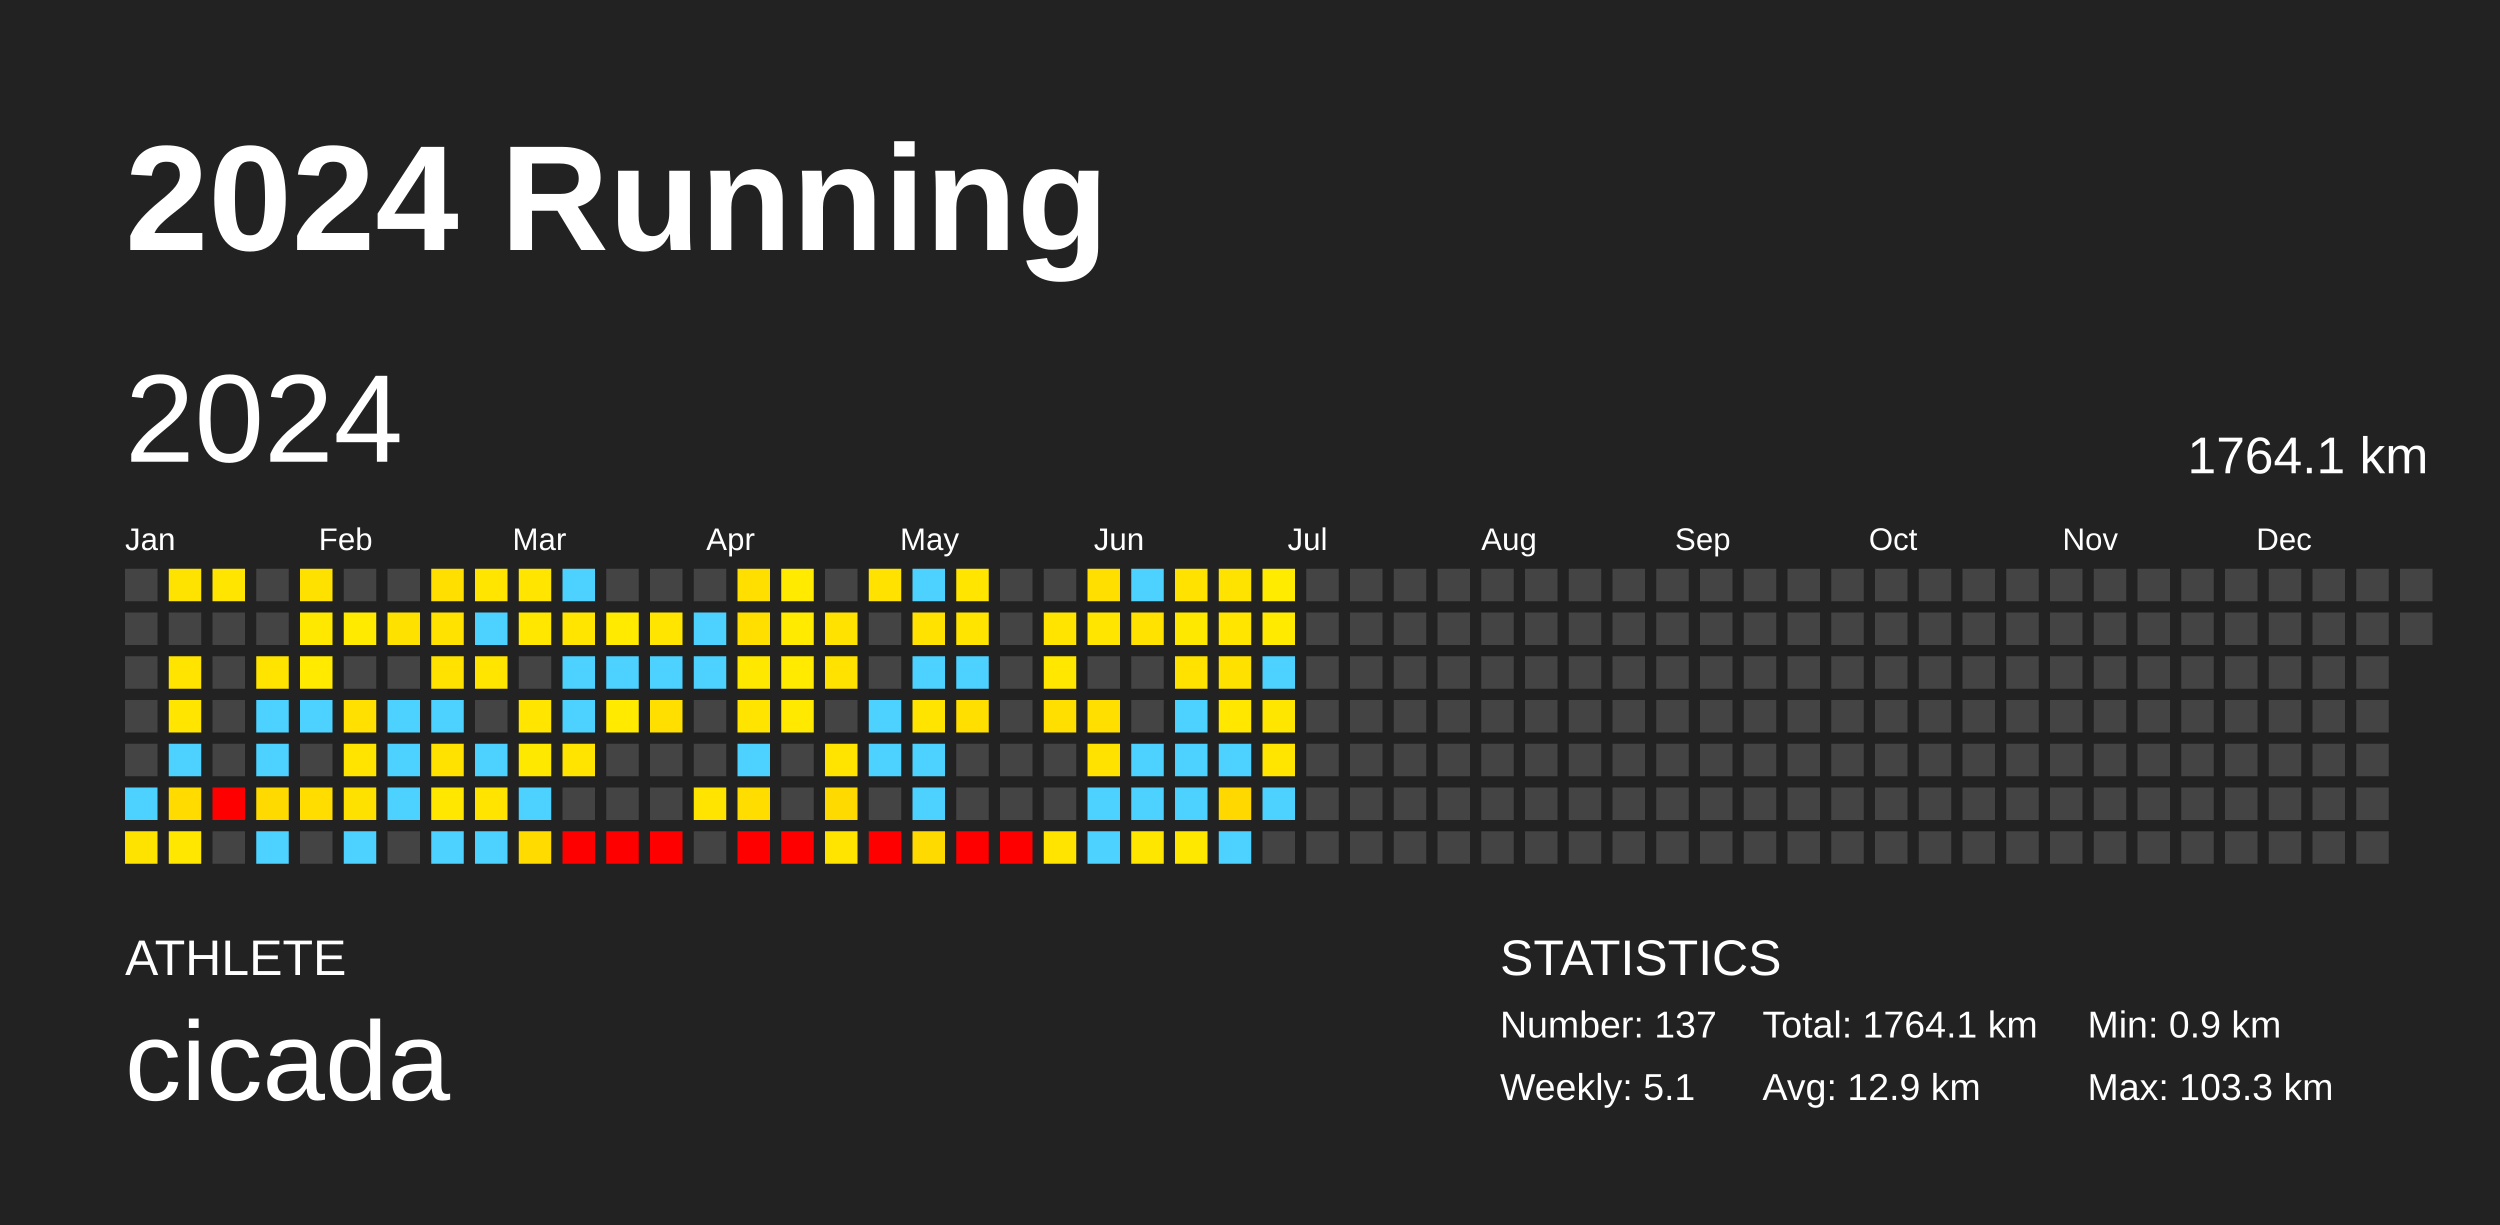
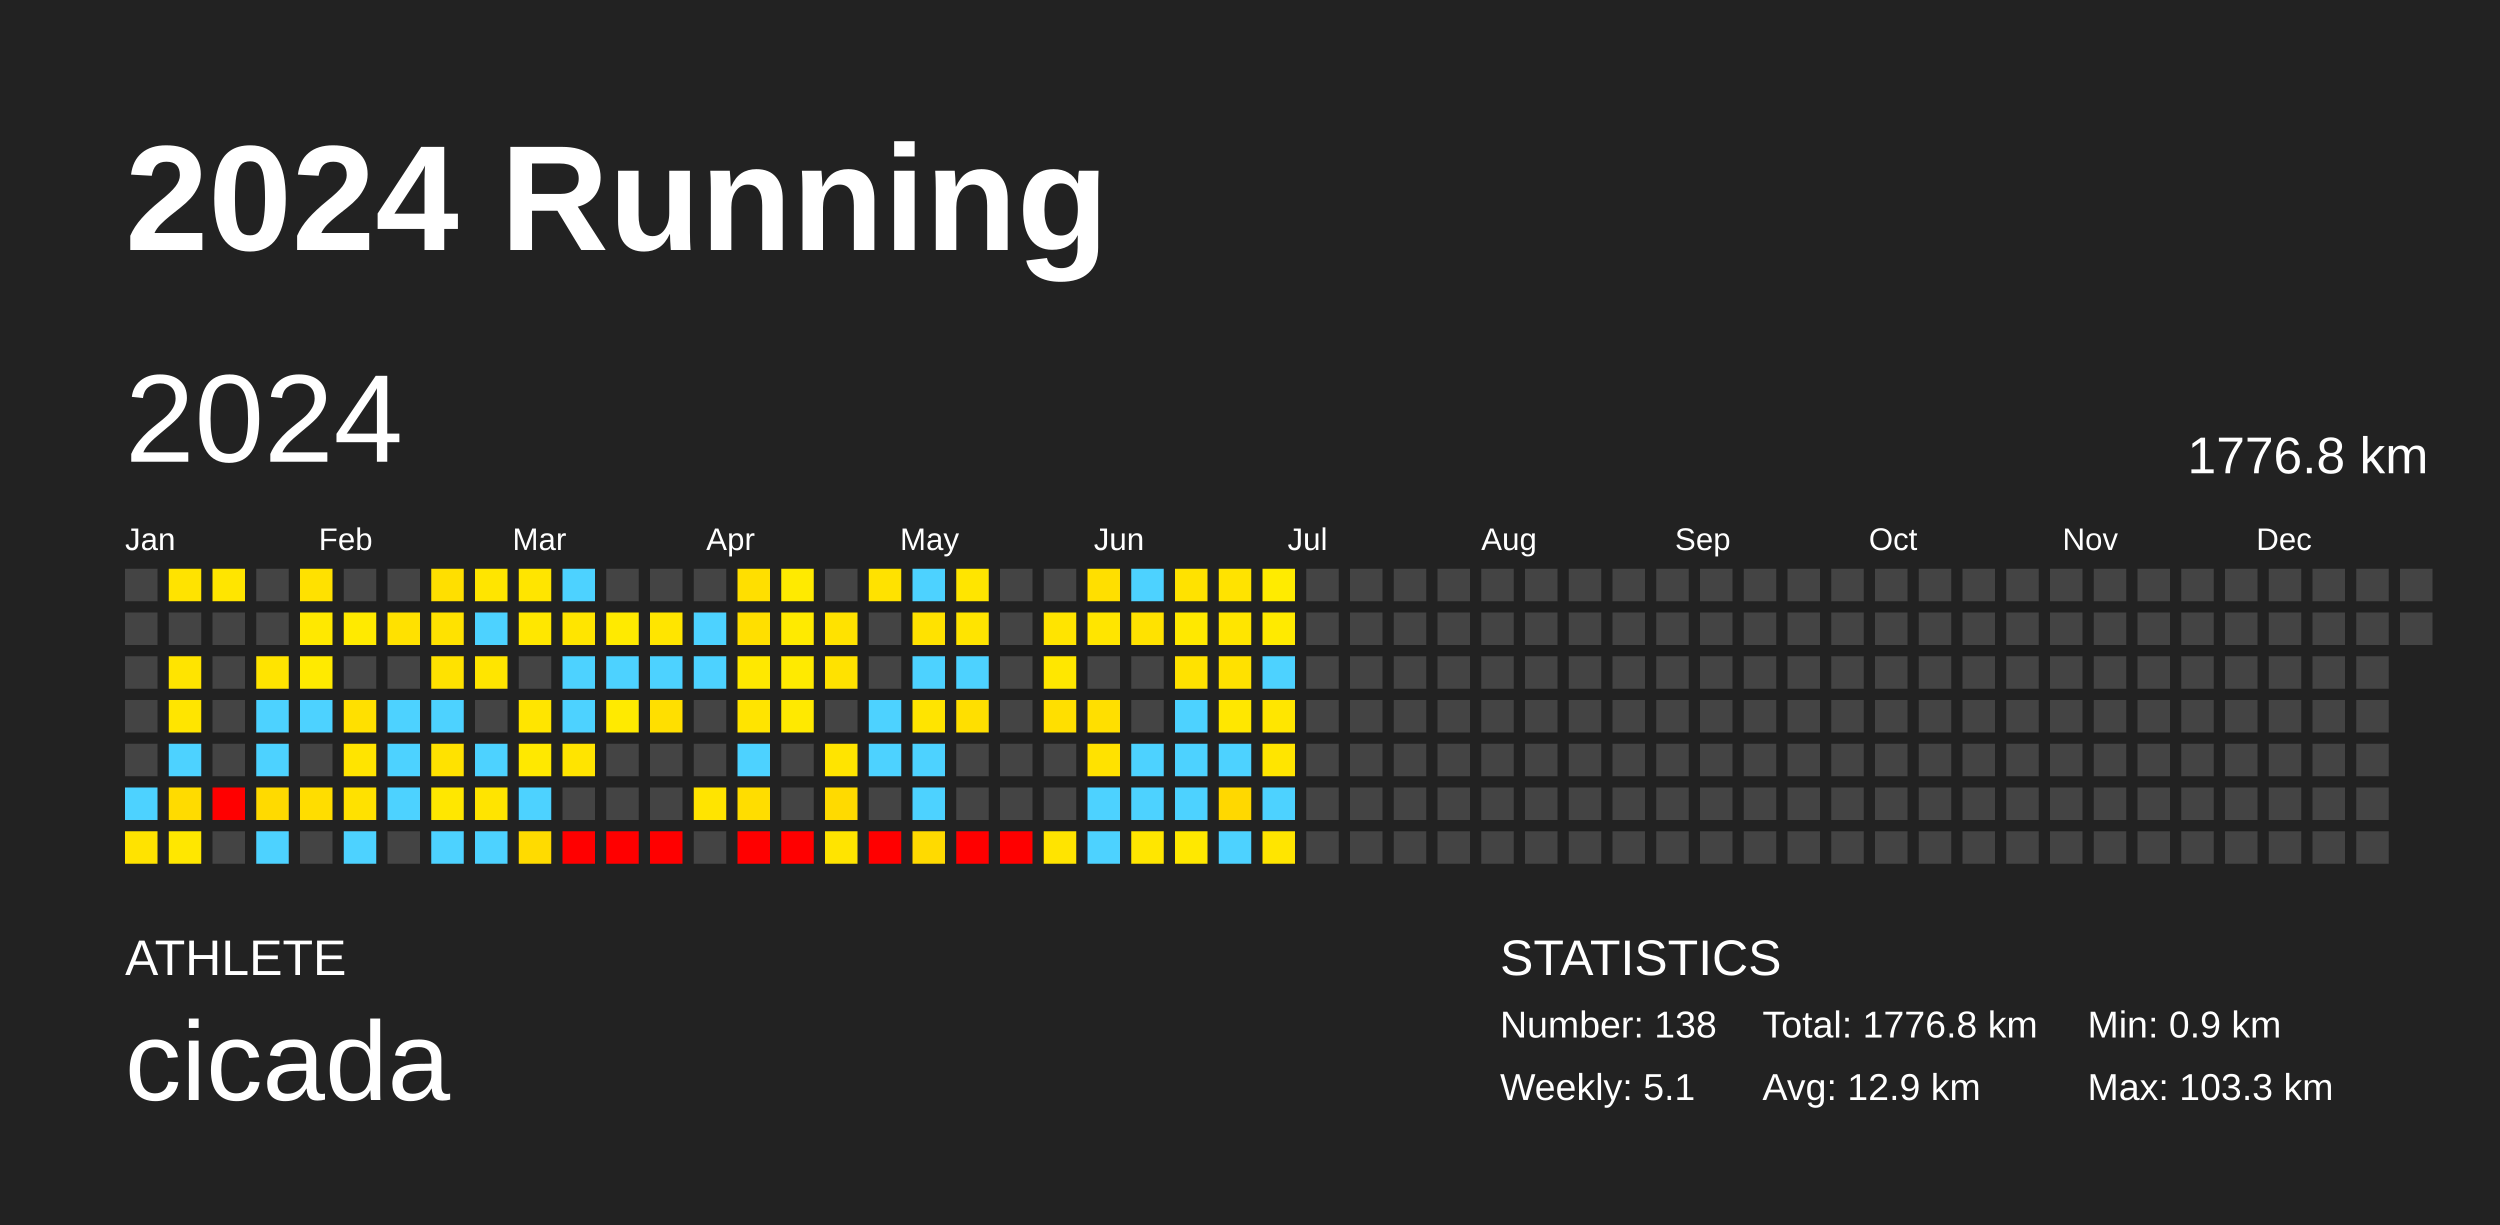
<svg xmlns="http://www.w3.org/2000/svg" baseProfile="full" height="98mm" version="1.1" viewBox="0,0,200,98" width="200mm">
  <defs />
  <rect fill="#222222" height="98" width="200" x="0" y="0" />
  <text fill="#FFFFFF" style="font-size:12px; font-family:Arial; font-weight:bold;" x="10" y="20">2024 Running</text>
  <text fill="#FFFFFF" style="font-size:4px; font-family:Arial" x="10" y="78">ATHLETE</text>
  <text fill="#FFFFFF" style="font-size:9px; font-family:Arial" x="10" y="88">cicada</text>
  <text fill="#FFFFFF" style="font-size:4px; font-family:Arial" x="120" y="78">STATISTICS</text>
-   <text fill="#FFFFFF" style="font-size:3px; font-family:Arial" x="120" y="83">Number: 137</text>
+   <text fill="#FFFFFF" style="font-size:3px; font-family:Arial" x="120" y="83">Number: 138</text>
  <text fill="#FFFFFF" style="font-size:3px; font-family:Arial" x="120" y="88">Weekly: 5.1</text>
-   <text fill="#FFFFFF" style="font-size:3px; font-family:Arial" x="141" y="83">Total: 1764.1 km</text>
+   <text fill="#FFFFFF" style="font-size:3px; font-family:Arial" x="141" y="83">Total: 1776.8 km</text>
  <text fill="#FFFFFF" style="font-size:3px; font-family:Arial" x="141" y="88">Avg: 12.9 km</text>
  <text fill="#FFFFFF" style="font-size:3px; font-family:Arial" x="167" y="83">Min: 0.9 km</text>
  <text fill="#FFFFFF" style="font-size:3px; font-family:Arial" x="167" y="88">Max: 103.3 km</text>
  <text dominant-baseline="hanging" fill="#FFFFFF" style="font-size:10.0px; font-family:Arial;" x="10" y="30">2024</text>
-   <text dominant-baseline="hanging" fill="#FFFFFF" style="font-size:4.125px; font-family:Arial;" x="175" y="35">1764.1 km</text>
+   <text dominant-baseline="hanging" fill="#FFFFFF" style="font-size:4.125px; font-family:Arial;" x="175" y="35">1776.8 km</text>
  <text fill="#FFFFFF" style="font-size:2.5px; font-family:Arial" x="10.0" y="44">Jan</text>
  <text fill="#FFFFFF" style="font-size:2.5px; font-family:Arial" x="25.5" y="44">Feb</text>
  <text fill="#FFFFFF" style="font-size:2.5px; font-family:Arial" x="41.0" y="44">Mar</text>
  <text fill="#FFFFFF" style="font-size:2.5px; font-family:Arial" x="56.5" y="44">Apr</text>
  <text fill="#FFFFFF" style="font-size:2.5px; font-family:Arial" x="72.0" y="44">May</text>
  <text fill="#FFFFFF" style="font-size:2.5px; font-family:Arial" x="87.5" y="44">Jun</text>
  <text fill="#FFFFFF" style="font-size:2.5px; font-family:Arial" x="103.0" y="44">Jul</text>
  <text fill="#FFFFFF" style="font-size:2.5px; font-family:Arial" x="118.5" y="44">Aug</text>
  <text fill="#FFFFFF" style="font-size:2.5px; font-family:Arial" x="134.0" y="44">Sep</text>
  <text fill="#FFFFFF" style="font-size:2.5px; font-family:Arial" x="149.5" y="44">Oct</text>
  <text fill="#FFFFFF" style="font-size:2.5px; font-family:Arial" x="165.0" y="44">Nov</text>
  <text fill="#FFFFFF" style="font-size:2.5px; font-family:Arial" x="180.5" y="44">Dec</text>
  <rect fill="#444444" height="2.6" width="2.6" x="10.0" y="45.5" />
  <rect fill="#444444" height="2.6" width="2.6" x="10.0" y="49.0" />
  <rect fill="#444444" height="2.6" width="2.6" x="10.0" y="52.5" />
  <rect fill="#444444" height="2.6" width="2.6" x="10.0" y="56.0" />
  <rect fill="#444444" height="2.6" width="2.6" x="10.0" y="59.5" />
  <rect fill="#4dd2ff" height="2.6" width="2.6" x="10.0" y="63.0" />
  <rect fill="#ffe300" height="2.6" width="2.6" x="10.0" y="66.5" />
  <rect fill="#ffe300" height="2.6" width="2.6" x="13.5" y="45.5" />
  <rect fill="#444444" height="2.6" width="2.6" x="13.5" y="49.0" />
  <rect fill="#ffe400" height="2.6" width="2.6" x="13.5" y="52.5" />
  <rect fill="#ffe500" height="2.6" width="2.6" x="13.5" y="56.0" />
  <rect fill="#4dd2ff" height="2.6" width="2.6" x="13.5" y="59.5" />
  <rect fill="#ffdb00" height="2.6" width="2.6" x="13.5" y="63.0" />
  <rect fill="#ffe700" height="2.6" width="2.6" x="13.5" y="66.5" />
  <rect fill="#ffe500" height="2.6" width="2.6" x="17.0" y="45.5" />
  <rect fill="#444444" height="2.6" width="2.6" x="17.0" y="49.0" />
  <rect fill="#444444" height="2.6" width="2.6" x="17.0" y="52.5" />
  <rect fill="#444444" height="2.6" width="2.6" x="17.0" y="56.0" />
  <rect fill="#444444" height="2.6" width="2.6" x="17.0" y="59.5" />
  <rect fill="red" height="2.6" width="2.6" x="17.0" y="63.0" />
  <rect fill="#444444" height="2.6" width="2.6" x="17.0" y="66.5" />
  <rect fill="#444444" height="2.6" width="2.6" x="20.5" y="45.5" />
  <rect fill="#444444" height="2.6" width="2.6" x="20.5" y="49.0" />
  <rect fill="#ffe400" height="2.6" width="2.6" x="20.5" y="52.5" />
  <rect fill="#4dd2ff" height="2.6" width="2.6" x="20.5" y="56.0" />
  <rect fill="#4dd2ff" height="2.6" width="2.6" x="20.5" y="59.5" />
  <rect fill="#ffda00" height="2.6" width="2.6" x="20.5" y="63.0" />
  <rect fill="#4dd2ff" height="2.6" width="2.6" x="20.5" y="66.5" />
  <rect fill="#ffe100" height="2.6" width="2.6" x="24.0" y="45.5" />
  <rect fill="#ffe800" height="2.6" width="2.6" x="24.0" y="49.0" />
  <rect fill="#ffea00" height="2.6" width="2.6" x="24.0" y="52.5" />
  <rect fill="#4dd2ff" height="2.6" width="2.6" x="24.0" y="56.0" />
  <rect fill="#444444" height="2.6" width="2.6" x="24.0" y="59.5" />
  <rect fill="#ffdd00" height="2.6" width="2.6" x="24.0" y="63.0" />
  <rect fill="#444444" height="2.6" width="2.6" x="24.0" y="66.5" />
  <rect fill="#444444" height="2.6" width="2.6" x="27.5" y="45.5" />
  <rect fill="#ffea00" height="2.6" width="2.6" x="27.5" y="49.0" />
  <rect fill="#444444" height="2.6" width="2.6" x="27.5" y="52.5" />
  <rect fill="#ffe000" height="2.6" width="2.6" x="27.5" y="56.0" />
  <rect fill="#ffe400" height="2.6" width="2.6" x="27.5" y="59.5" />
  <rect fill="#ffe100" height="2.6" width="2.6" x="27.5" y="63.0" />
  <rect fill="#4dd2ff" height="2.6" width="2.6" x="27.5" y="66.5" />
  <rect fill="#444444" height="2.6" width="2.6" x="31.0" y="45.5" />
  <rect fill="#ffe100" height="2.6" width="2.6" x="31.0" y="49.0" />
  <rect fill="#444444" height="2.6" width="2.6" x="31.0" y="52.5" />
  <rect fill="#4dd2ff" height="2.6" width="2.6" x="31.0" y="56.0" />
  <rect fill="#4dd2ff" height="2.6" width="2.6" x="31.0" y="59.5" />
  <rect fill="#4dd2ff" height="2.6" width="2.6" x="31.0" y="63.0" />
  <rect fill="#444444" height="2.6" width="2.6" x="31.0" y="66.5" />
  <rect fill="#ffdf00" height="2.6" width="2.6" x="34.5" y="45.5" />
  <rect fill="#ffe200" height="2.6" width="2.6" x="34.5" y="49.0" />
  <rect fill="#ffe200" height="2.6" width="2.6" x="34.5" y="52.5" />
  <rect fill="#4dd2ff" height="2.6" width="2.6" x="34.5" y="56.0" />
  <rect fill="#ffe200" height="2.6" width="2.6" x="34.5" y="59.5" />
  <rect fill="#ffe700" height="2.6" width="2.6" x="34.5" y="63.0" />
  <rect fill="#4dd2ff" height="2.6" width="2.6" x="34.5" y="66.5" />
  <rect fill="#ffe500" height="2.6" width="2.6" x="38.0" y="45.5" />
  <rect fill="#4dd2ff" height="2.6" width="2.6" x="38.0" y="49.0" />
  <rect fill="#ffe500" height="2.6" width="2.6" x="38.0" y="52.5" />
  <rect fill="#444444" height="2.6" width="2.6" x="38.0" y="56.0" />
  <rect fill="#4dd2ff" height="2.6" width="2.6" x="38.0" y="59.5" />
  <rect fill="#ffe400" height="2.6" width="2.6" x="38.0" y="63.0" />
  <rect fill="#4dd2ff" height="2.6" width="2.6" x="38.0" y="66.5" />
  <rect fill="#ffe500" height="2.6" width="2.6" x="41.5" y="45.5" />
  <rect fill="#ffe700" height="2.6" width="2.6" x="41.5" y="49.0" />
  <rect fill="#444444" height="2.6" width="2.6" x="41.5" y="52.5" />
  <rect fill="#ffe500" height="2.6" width="2.6" x="41.5" y="56.0" />
  <rect fill="#ffe800" height="2.6" width="2.6" x="41.5" y="59.5" />
  <rect fill="#4dd2ff" height="2.6" width="2.6" x="41.5" y="63.0" />
  <rect fill="#ffdb00" height="2.6" width="2.6" x="41.5" y="66.5" />
  <rect fill="#4dd2ff" height="2.6" width="2.6" x="45.0" y="45.5" />
  <rect fill="#ffe500" height="2.6" width="2.6" x="45.0" y="49.0" />
  <rect fill="#4dd2ff" height="2.6" width="2.6" x="45.0" y="52.5" />
  <rect fill="#4dd2ff" height="2.6" width="2.6" x="45.0" y="56.0" />
  <rect fill="#ffe400" height="2.6" width="2.6" x="45.0" y="59.5" />
  <rect fill="#444444" height="2.6" width="2.6" x="45.0" y="63.0" />
  <rect fill="red" height="2.6" width="2.6" x="45.0" y="66.5" />
  <rect fill="#444444" height="2.6" width="2.6" x="48.5" y="45.5" />
  <rect fill="#ffea00" height="2.6" width="2.6" x="48.5" y="49.0" />
  <rect fill="#4dd2ff" height="2.6" width="2.6" x="48.5" y="52.5" />
  <rect fill="#ffea00" height="2.6" width="2.6" x="48.5" y="56.0" />
  <rect fill="#444444" height="2.6" width="2.6" x="48.5" y="59.5" />
  <rect fill="#444444" height="2.6" width="2.6" x="48.5" y="63.0" />
  <rect fill="red" height="2.6" width="2.6" x="48.5" y="66.5" />
  <rect fill="#444444" height="2.6" width="2.6" x="52.0" y="45.5" />
  <rect fill="#ffe500" height="2.6" width="2.6" x="52.0" y="49.0" />
  <rect fill="#4dd2ff" height="2.6" width="2.6" x="52.0" y="52.5" />
  <rect fill="#ffdf00" height="2.6" width="2.6" x="52.0" y="56.0" />
  <rect fill="#444444" height="2.6" width="2.6" x="52.0" y="59.5" />
  <rect fill="#444444" height="2.6" width="2.6" x="52.0" y="63.0" />
  <rect fill="red" height="2.6" width="2.6" x="52.0" y="66.5" />
  <rect fill="#444444" height="2.6" width="2.6" x="55.5" y="45.5" />
  <rect fill="#4dd2ff" height="2.6" width="2.6" x="55.5" y="49.0" />
  <rect fill="#4dd2ff" height="2.6" width="2.6" x="55.5" y="52.5" />
  <rect fill="#444444" height="2.6" width="2.6" x="55.5" y="56.0" />
  <rect fill="#444444" height="2.6" width="2.6" x="55.5" y="59.5" />
  <rect fill="#ffe400" height="2.6" width="2.6" x="55.5" y="63.0" />
  <rect fill="#444444" height="2.6" width="2.6" x="55.5" y="66.5" />
  <rect fill="#ffdf00" height="2.6" width="2.6" x="59.0" y="45.5" />
  <rect fill="#ffdf00" height="2.6" width="2.6" x="59.0" y="49.0" />
  <rect fill="#ffe800" height="2.6" width="2.6" x="59.0" y="52.5" />
  <rect fill="#ffe400" height="2.6" width="2.6" x="59.0" y="56.0" />
  <rect fill="#4dd2ff" height="2.6" width="2.6" x="59.0" y="59.5" />
  <rect fill="#ffdd00" height="2.6" width="2.6" x="59.0" y="63.0" />
  <rect fill="red" height="2.6" width="2.6" x="59.0" y="66.5" />
  <rect fill="#ffea00" height="2.6" width="2.6" x="62.5" y="45.5" />
  <rect fill="#ffea00" height="2.6" width="2.6" x="62.5" y="49.0" />
  <rect fill="#ffea00" height="2.6" width="2.6" x="62.5" y="52.5" />
  <rect fill="#ffe900" height="2.6" width="2.6" x="62.5" y="56.0" />
  <rect fill="#444444" height="2.6" width="2.6" x="62.5" y="59.5" />
  <rect fill="#444444" height="2.6" width="2.6" x="62.5" y="63.0" />
  <rect fill="red" height="2.6" width="2.6" x="62.5" y="66.5" />
  <rect fill="#444444" height="2.6" width="2.6" x="66.0" y="45.5" />
  <rect fill="#ffe200" height="2.6" width="2.6" x="66.0" y="49.0" />
  <rect fill="#ffe200" height="2.6" width="2.6" x="66.0" y="52.5" />
  <rect fill="#444444" height="2.6" width="2.6" x="66.0" y="56.0" />
  <rect fill="#ffe400" height="2.6" width="2.6" x="66.0" y="59.5" />
  <rect fill="#ffda00" height="2.6" width="2.6" x="66.0" y="63.0" />
  <rect fill="#ffe400" height="2.6" width="2.6" x="66.0" y="66.5" />
  <rect fill="#ffe200" height="2.6" width="2.6" x="69.5" y="45.5" />
  <rect fill="#444444" height="2.6" width="2.6" x="69.5" y="49.0" />
  <rect fill="#444444" height="2.6" width="2.6" x="69.5" y="52.5" />
  <rect fill="#4dd2ff" height="2.6" width="2.6" x="69.5" y="56.0" />
  <rect fill="#4dd2ff" height="2.6" width="2.6" x="69.5" y="59.5" />
  <rect fill="#444444" height="2.6" width="2.6" x="69.5" y="63.0" />
  <rect fill="red" height="2.6" width="2.6" x="69.5" y="66.5" />
  <rect fill="#4dd2ff" height="2.6" width="2.6" x="73.0" y="45.5" />
  <rect fill="#ffe200" height="2.6" width="2.6" x="73.0" y="49.0" />
  <rect fill="#4dd2ff" height="2.6" width="2.6" x="73.0" y="52.5" />
  <rect fill="#ffe400" height="2.6" width="2.6" x="73.0" y="56.0" />
  <rect fill="#4dd2ff" height="2.6" width="2.6" x="73.0" y="59.5" />
  <rect fill="#4dd2ff" height="2.6" width="2.6" x="73.0" y="63.0" />
  <rect fill="#ffda00" height="2.6" width="2.6" x="73.0" y="66.5" />
  <rect fill="#ffe500" height="2.6" width="2.6" x="76.5" y="45.5" />
  <rect fill="#ffe400" height="2.6" width="2.6" x="76.5" y="49.0" />
  <rect fill="#4dd2ff" height="2.6" width="2.6" x="76.5" y="52.5" />
  <rect fill="#ffdf00" height="2.6" width="2.6" x="76.5" y="56.0" />
  <rect fill="#444444" height="2.6" width="2.6" x="76.5" y="59.5" />
  <rect fill="#444444" height="2.6" width="2.6" x="76.5" y="63.0" />
  <rect fill="red" height="2.6" width="2.6" x="76.5" y="66.5" />
  <rect fill="#444444" height="2.6" width="2.6" x="80.0" y="45.5" />
  <rect fill="#444444" height="2.6" width="2.6" x="80.0" y="49.0" />
  <rect fill="#444444" height="2.6" width="2.6" x="80.0" y="52.5" />
  <rect fill="#444444" height="2.6" width="2.6" x="80.0" y="56.0" />
  <rect fill="#444444" height="2.6" width="2.6" x="80.0" y="59.5" />
  <rect fill="#444444" height="2.6" width="2.6" x="80.0" y="63.0" />
  <rect fill="red" height="2.6" width="2.6" x="80.0" y="66.5" />
  <rect fill="#444444" height="2.6" width="2.6" x="83.5" y="45.5" />
  <rect fill="#ffe400" height="2.6" width="2.6" x="83.5" y="49.0" />
  <rect fill="#ffe700" height="2.6" width="2.6" x="83.5" y="52.5" />
  <rect fill="#ffdf00" height="2.6" width="2.6" x="83.5" y="56.0" />
  <rect fill="#444444" height="2.6" width="2.6" x="83.5" y="59.5" />
  <rect fill="#444444" height="2.6" width="2.6" x="83.5" y="63.0" />
  <rect fill="#ffe400" height="2.6" width="2.6" x="83.5" y="66.5" />
  <rect fill="#ffdf00" height="2.6" width="2.6" x="87.0" y="45.5" />
  <rect fill="#ffe500" height="2.6" width="2.6" x="87.0" y="49.0" />
  <rect fill="#444444" height="2.6" width="2.6" x="87.0" y="52.5" />
  <rect fill="#ffdf00" height="2.6" width="2.6" x="87.0" y="56.0" />
  <rect fill="#ffe200" height="2.6" width="2.6" x="87.0" y="59.5" />
  <rect fill="#4dd2ff" height="2.6" width="2.6" x="87.0" y="63.0" />
  <rect fill="#4dd2ff" height="2.6" width="2.6" x="87.0" y="66.5" />
  <rect fill="#4dd2ff" height="2.6" width="2.6" x="90.5" y="45.5" />
  <rect fill="#ffe200" height="2.6" width="2.6" x="90.5" y="49.0" />
  <rect fill="#444444" height="2.6" width="2.6" x="90.5" y="52.5" />
  <rect fill="#444444" height="2.6" width="2.6" x="90.5" y="56.0" />
  <rect fill="#4dd2ff" height="2.6" width="2.6" x="90.5" y="59.5" />
  <rect fill="#4dd2ff" height="2.6" width="2.6" x="90.5" y="63.0" />
  <rect fill="#ffe600" height="2.6" width="2.6" x="90.5" y="66.5" />
  <rect fill="#ffe200" height="2.6" width="2.6" x="94.0" y="45.5" />
  <rect fill="#ffe800" height="2.6" width="2.6" x="94.0" y="49.0" />
  <rect fill="#ffe200" height="2.6" width="2.6" x="94.0" y="52.5" />
  <rect fill="#4dd2ff" height="2.6" width="2.6" x="94.0" y="56.0" />
  <rect fill="#4dd2ff" height="2.6" width="2.6" x="94.0" y="59.5" />
  <rect fill="#4dd2ff" height="2.6" width="2.6" x="94.0" y="63.0" />
  <rect fill="#ffe800" height="2.6" width="2.6" x="94.0" y="66.5" />
  <rect fill="#ffe300" height="2.6" width="2.6" x="97.5" y="45.5" />
  <rect fill="#ffe500" height="2.6" width="2.6" x="97.5" y="49.0" />
  <rect fill="#ffe100" height="2.6" width="2.6" x="97.5" y="52.5" />
  <rect fill="#ffe700" height="2.6" width="2.6" x="97.5" y="56.0" />
  <rect fill="#4dd2ff" height="2.6" width="2.6" x="97.5" y="59.5" />
  <rect fill="#ffd800" height="2.6" width="2.6" x="97.5" y="63.0" />
  <rect fill="#4dd2ff" height="2.6" width="2.6" x="97.5" y="66.5" />
  <rect fill="#ffeb00" height="2.6" width="2.6" x="101.0" y="45.5" />
  <rect fill="#ffea00" height="2.6" width="2.6" x="101.0" y="49.0" />
  <rect fill="#4dd2ff" height="2.6" width="2.6" x="101.0" y="52.5" />
  <rect fill="#ffe600" height="2.6" width="2.6" x="101.0" y="56.0" />
  <rect fill="#ffe500" height="2.6" width="2.6" x="101.0" y="59.5" />
  <rect fill="#4dd2ff" height="2.6" width="2.6" x="101.0" y="63.0" />
-   <rect fill="#444444" height="2.6" width="2.6" x="101.0" y="66.5" />
+   <rect fill="#ffe500" height="2.6" width="2.6" x="101.0" y="66.5" />
  <rect fill="#444444" height="2.6" width="2.6" x="104.5" y="45.5" />
  <rect fill="#444444" height="2.6" width="2.6" x="104.5" y="49.0" />
  <rect fill="#444444" height="2.6" width="2.6" x="104.5" y="52.5" />
  <rect fill="#444444" height="2.6" width="2.6" x="104.5" y="56.0" />
  <rect fill="#444444" height="2.6" width="2.6" x="104.5" y="59.5" />
  <rect fill="#444444" height="2.6" width="2.6" x="104.5" y="63.0" />
  <rect fill="#444444" height="2.6" width="2.6" x="104.5" y="66.5" />
  <rect fill="#444444" height="2.6" width="2.6" x="108.0" y="45.5" />
  <rect fill="#444444" height="2.6" width="2.6" x="108.0" y="49.0" />
  <rect fill="#444444" height="2.6" width="2.6" x="108.0" y="52.5" />
  <rect fill="#444444" height="2.6" width="2.6" x="108.0" y="56.0" />
  <rect fill="#444444" height="2.6" width="2.6" x="108.0" y="59.5" />
  <rect fill="#444444" height="2.6" width="2.6" x="108.0" y="63.0" />
  <rect fill="#444444" height="2.6" width="2.6" x="108.0" y="66.5" />
  <rect fill="#444444" height="2.6" width="2.6" x="111.5" y="45.5" />
  <rect fill="#444444" height="2.6" width="2.6" x="111.5" y="49.0" />
  <rect fill="#444444" height="2.6" width="2.6" x="111.5" y="52.5" />
  <rect fill="#444444" height="2.6" width="2.6" x="111.5" y="56.0" />
  <rect fill="#444444" height="2.6" width="2.6" x="111.5" y="59.5" />
  <rect fill="#444444" height="2.6" width="2.6" x="111.5" y="63.0" />
  <rect fill="#444444" height="2.6" width="2.6" x="111.5" y="66.5" />
  <rect fill="#444444" height="2.6" width="2.6" x="115.0" y="45.5" />
  <rect fill="#444444" height="2.6" width="2.6" x="115.0" y="49.0" />
  <rect fill="#444444" height="2.6" width="2.6" x="115.0" y="52.5" />
  <rect fill="#444444" height="2.6" width="2.6" x="115.0" y="56.0" />
  <rect fill="#444444" height="2.6" width="2.6" x="115.0" y="59.5" />
  <rect fill="#444444" height="2.6" width="2.6" x="115.0" y="63.0" />
  <rect fill="#444444" height="2.6" width="2.6" x="115.0" y="66.5" />
  <rect fill="#444444" height="2.6" width="2.6" x="118.5" y="45.5" />
  <rect fill="#444444" height="2.6" width="2.6" x="118.5" y="49.0" />
  <rect fill="#444444" height="2.6" width="2.6" x="118.5" y="52.5" />
  <rect fill="#444444" height="2.6" width="2.6" x="118.5" y="56.0" />
  <rect fill="#444444" height="2.6" width="2.6" x="118.5" y="59.5" />
  <rect fill="#444444" height="2.6" width="2.6" x="118.5" y="63.0" />
  <rect fill="#444444" height="2.6" width="2.6" x="118.5" y="66.5" />
  <rect fill="#444444" height="2.6" width="2.6" x="122.0" y="45.5" />
  <rect fill="#444444" height="2.6" width="2.6" x="122.0" y="49.0" />
  <rect fill="#444444" height="2.6" width="2.6" x="122.0" y="52.5" />
  <rect fill="#444444" height="2.6" width="2.6" x="122.0" y="56.0" />
  <rect fill="#444444" height="2.6" width="2.6" x="122.0" y="59.5" />
  <rect fill="#444444" height="2.6" width="2.6" x="122.0" y="63.0" />
  <rect fill="#444444" height="2.6" width="2.6" x="122.0" y="66.5" />
  <rect fill="#444444" height="2.6" width="2.6" x="125.5" y="45.5" />
  <rect fill="#444444" height="2.6" width="2.6" x="125.5" y="49.0" />
  <rect fill="#444444" height="2.6" width="2.6" x="125.5" y="52.5" />
  <rect fill="#444444" height="2.6" width="2.6" x="125.5" y="56.0" />
  <rect fill="#444444" height="2.6" width="2.6" x="125.5" y="59.5" />
  <rect fill="#444444" height="2.6" width="2.6" x="125.5" y="63.0" />
  <rect fill="#444444" height="2.6" width="2.6" x="125.5" y="66.5" />
  <rect fill="#444444" height="2.6" width="2.6" x="129.0" y="45.5" />
  <rect fill="#444444" height="2.6" width="2.6" x="129.0" y="49.0" />
  <rect fill="#444444" height="2.6" width="2.6" x="129.0" y="52.5" />
  <rect fill="#444444" height="2.6" width="2.6" x="129.0" y="56.0" />
  <rect fill="#444444" height="2.6" width="2.6" x="129.0" y="59.5" />
  <rect fill="#444444" height="2.6" width="2.6" x="129.0" y="63.0" />
  <rect fill="#444444" height="2.6" width="2.6" x="129.0" y="66.5" />
  <rect fill="#444444" height="2.6" width="2.6" x="132.5" y="45.5" />
  <rect fill="#444444" height="2.6" width="2.6" x="132.5" y="49.0" />
  <rect fill="#444444" height="2.6" width="2.6" x="132.5" y="52.5" />
  <rect fill="#444444" height="2.6" width="2.6" x="132.5" y="56.0" />
  <rect fill="#444444" height="2.6" width="2.6" x="132.5" y="59.5" />
  <rect fill="#444444" height="2.6" width="2.6" x="132.5" y="63.0" />
  <rect fill="#444444" height="2.6" width="2.6" x="132.5" y="66.5" />
  <rect fill="#444444" height="2.6" width="2.6" x="136.0" y="45.5" />
  <rect fill="#444444" height="2.6" width="2.6" x="136.0" y="49.0" />
  <rect fill="#444444" height="2.6" width="2.6" x="136.0" y="52.5" />
  <rect fill="#444444" height="2.6" width="2.6" x="136.0" y="56.0" />
  <rect fill="#444444" height="2.6" width="2.6" x="136.0" y="59.5" />
  <rect fill="#444444" height="2.6" width="2.6" x="136.0" y="63.0" />
  <rect fill="#444444" height="2.6" width="2.6" x="136.0" y="66.5" />
  <rect fill="#444444" height="2.6" width="2.6" x="139.5" y="45.5" />
  <rect fill="#444444" height="2.6" width="2.6" x="139.5" y="49.0" />
  <rect fill="#444444" height="2.6" width="2.6" x="139.5" y="52.5" />
  <rect fill="#444444" height="2.6" width="2.6" x="139.5" y="56.0" />
  <rect fill="#444444" height="2.6" width="2.6" x="139.5" y="59.5" />
  <rect fill="#444444" height="2.6" width="2.6" x="139.5" y="63.0" />
  <rect fill="#444444" height="2.6" width="2.6" x="139.5" y="66.5" />
  <rect fill="#444444" height="2.6" width="2.6" x="143.0" y="45.5" />
  <rect fill="#444444" height="2.6" width="2.6" x="143.0" y="49.0" />
  <rect fill="#444444" height="2.6" width="2.6" x="143.0" y="52.5" />
  <rect fill="#444444" height="2.6" width="2.6" x="143.0" y="56.0" />
  <rect fill="#444444" height="2.6" width="2.6" x="143.0" y="59.5" />
  <rect fill="#444444" height="2.6" width="2.6" x="143.0" y="63.0" />
  <rect fill="#444444" height="2.6" width="2.6" x="143.0" y="66.5" />
  <rect fill="#444444" height="2.6" width="2.6" x="146.5" y="45.5" />
  <rect fill="#444444" height="2.6" width="2.6" x="146.5" y="49.0" />
  <rect fill="#444444" height="2.6" width="2.6" x="146.5" y="52.5" />
  <rect fill="#444444" height="2.6" width="2.6" x="146.5" y="56.0" />
  <rect fill="#444444" height="2.6" width="2.6" x="146.5" y="59.5" />
  <rect fill="#444444" height="2.6" width="2.6" x="146.5" y="63.0" />
  <rect fill="#444444" height="2.6" width="2.6" x="146.5" y="66.5" />
  <rect fill="#444444" height="2.6" width="2.6" x="150.0" y="45.5" />
  <rect fill="#444444" height="2.6" width="2.6" x="150.0" y="49.0" />
  <rect fill="#444444" height="2.6" width="2.6" x="150.0" y="52.5" />
  <rect fill="#444444" height="2.6" width="2.6" x="150.0" y="56.0" />
  <rect fill="#444444" height="2.6" width="2.6" x="150.0" y="59.5" />
  <rect fill="#444444" height="2.6" width="2.6" x="150.0" y="63.0" />
  <rect fill="#444444" height="2.6" width="2.6" x="150.0" y="66.5" />
  <rect fill="#444444" height="2.6" width="2.6" x="153.5" y="45.5" />
  <rect fill="#444444" height="2.6" width="2.6" x="153.5" y="49.0" />
  <rect fill="#444444" height="2.6" width="2.6" x="153.5" y="52.5" />
  <rect fill="#444444" height="2.6" width="2.6" x="153.5" y="56.0" />
  <rect fill="#444444" height="2.6" width="2.6" x="153.5" y="59.5" />
  <rect fill="#444444" height="2.6" width="2.6" x="153.5" y="63.0" />
  <rect fill="#444444" height="2.6" width="2.6" x="153.5" y="66.5" />
  <rect fill="#444444" height="2.6" width="2.6" x="157.0" y="45.5" />
  <rect fill="#444444" height="2.6" width="2.6" x="157.0" y="49.0" />
  <rect fill="#444444" height="2.6" width="2.6" x="157.0" y="52.5" />
  <rect fill="#444444" height="2.6" width="2.6" x="157.0" y="56.0" />
  <rect fill="#444444" height="2.6" width="2.6" x="157.0" y="59.5" />
  <rect fill="#444444" height="2.6" width="2.6" x="157.0" y="63.0" />
  <rect fill="#444444" height="2.6" width="2.6" x="157.0" y="66.5" />
  <rect fill="#444444" height="2.6" width="2.6" x="160.5" y="45.5" />
  <rect fill="#444444" height="2.6" width="2.6" x="160.5" y="49.0" />
  <rect fill="#444444" height="2.6" width="2.6" x="160.5" y="52.5" />
  <rect fill="#444444" height="2.6" width="2.6" x="160.5" y="56.0" />
  <rect fill="#444444" height="2.6" width="2.6" x="160.5" y="59.5" />
  <rect fill="#444444" height="2.6" width="2.6" x="160.5" y="63.0" />
  <rect fill="#444444" height="2.6" width="2.6" x="160.5" y="66.5" />
  <rect fill="#444444" height="2.6" width="2.6" x="164.0" y="45.5" />
  <rect fill="#444444" height="2.6" width="2.6" x="164.0" y="49.0" />
  <rect fill="#444444" height="2.6" width="2.6" x="164.0" y="52.5" />
  <rect fill="#444444" height="2.6" width="2.6" x="164.0" y="56.0" />
  <rect fill="#444444" height="2.6" width="2.6" x="164.0" y="59.5" />
  <rect fill="#444444" height="2.6" width="2.6" x="164.0" y="63.0" />
  <rect fill="#444444" height="2.6" width="2.6" x="164.0" y="66.5" />
  <rect fill="#444444" height="2.6" width="2.6" x="167.5" y="45.5" />
  <rect fill="#444444" height="2.6" width="2.6" x="167.5" y="49.0" />
  <rect fill="#444444" height="2.6" width="2.6" x="167.5" y="52.5" />
  <rect fill="#444444" height="2.6" width="2.6" x="167.5" y="56.0" />
  <rect fill="#444444" height="2.6" width="2.6" x="167.5" y="59.5" />
  <rect fill="#444444" height="2.6" width="2.6" x="167.5" y="63.0" />
  <rect fill="#444444" height="2.6" width="2.6" x="167.5" y="66.5" />
  <rect fill="#444444" height="2.6" width="2.6" x="171.0" y="45.5" />
  <rect fill="#444444" height="2.6" width="2.6" x="171.0" y="49.0" />
  <rect fill="#444444" height="2.6" width="2.6" x="171.0" y="52.5" />
  <rect fill="#444444" height="2.6" width="2.6" x="171.0" y="56.0" />
  <rect fill="#444444" height="2.6" width="2.6" x="171.0" y="59.5" />
  <rect fill="#444444" height="2.6" width="2.6" x="171.0" y="63.0" />
  <rect fill="#444444" height="2.6" width="2.6" x="171.0" y="66.5" />
  <rect fill="#444444" height="2.6" width="2.6" x="174.5" y="45.5" />
  <rect fill="#444444" height="2.6" width="2.6" x="174.5" y="49.0" />
  <rect fill="#444444" height="2.6" width="2.6" x="174.5" y="52.5" />
  <rect fill="#444444" height="2.6" width="2.6" x="174.5" y="56.0" />
  <rect fill="#444444" height="2.6" width="2.6" x="174.5" y="59.5" />
  <rect fill="#444444" height="2.6" width="2.6" x="174.5" y="63.0" />
  <rect fill="#444444" height="2.6" width="2.6" x="174.5" y="66.5" />
  <rect fill="#444444" height="2.6" width="2.6" x="178.0" y="45.5" />
  <rect fill="#444444" height="2.6" width="2.6" x="178.0" y="49.0" />
  <rect fill="#444444" height="2.6" width="2.6" x="178.0" y="52.5" />
  <rect fill="#444444" height="2.6" width="2.6" x="178.0" y="56.0" />
  <rect fill="#444444" height="2.6" width="2.6" x="178.0" y="59.5" />
  <rect fill="#444444" height="2.6" width="2.6" x="178.0" y="63.0" />
  <rect fill="#444444" height="2.6" width="2.6" x="178.0" y="66.5" />
  <rect fill="#444444" height="2.6" width="2.6" x="181.5" y="45.5" />
  <rect fill="#444444" height="2.6" width="2.6" x="181.5" y="49.0" />
  <rect fill="#444444" height="2.6" width="2.6" x="181.5" y="52.5" />
  <rect fill="#444444" height="2.6" width="2.6" x="181.5" y="56.0" />
  <rect fill="#444444" height="2.6" width="2.6" x="181.5" y="59.5" />
  <rect fill="#444444" height="2.6" width="2.6" x="181.5" y="63.0" />
  <rect fill="#444444" height="2.6" width="2.6" x="181.5" y="66.5" />
  <rect fill="#444444" height="2.6" width="2.6" x="185.0" y="45.5" />
  <rect fill="#444444" height="2.6" width="2.6" x="185.0" y="49.0" />
  <rect fill="#444444" height="2.6" width="2.6" x="185.0" y="52.5" />
  <rect fill="#444444" height="2.6" width="2.6" x="185.0" y="56.0" />
  <rect fill="#444444" height="2.6" width="2.6" x="185.0" y="59.5" />
  <rect fill="#444444" height="2.6" width="2.6" x="185.0" y="63.0" />
  <rect fill="#444444" height="2.6" width="2.6" x="185.0" y="66.5" />
  <rect fill="#444444" height="2.6" width="2.6" x="188.5" y="45.5" />
  <rect fill="#444444" height="2.6" width="2.6" x="188.5" y="49.0" />
  <rect fill="#444444" height="2.6" width="2.6" x="188.5" y="52.5" />
  <rect fill="#444444" height="2.6" width="2.6" x="188.5" y="56.0" />
  <rect fill="#444444" height="2.6" width="2.6" x="188.5" y="59.5" />
  <rect fill="#444444" height="2.6" width="2.6" x="188.5" y="63.0" />
  <rect fill="#444444" height="2.6" width="2.6" x="188.5" y="66.5" />
  <rect fill="#444444" height="2.6" width="2.6" x="192.0" y="45.5" />
  <rect fill="#444444" height="2.6" width="2.6" x="192.0" y="49.0" />
</svg>
